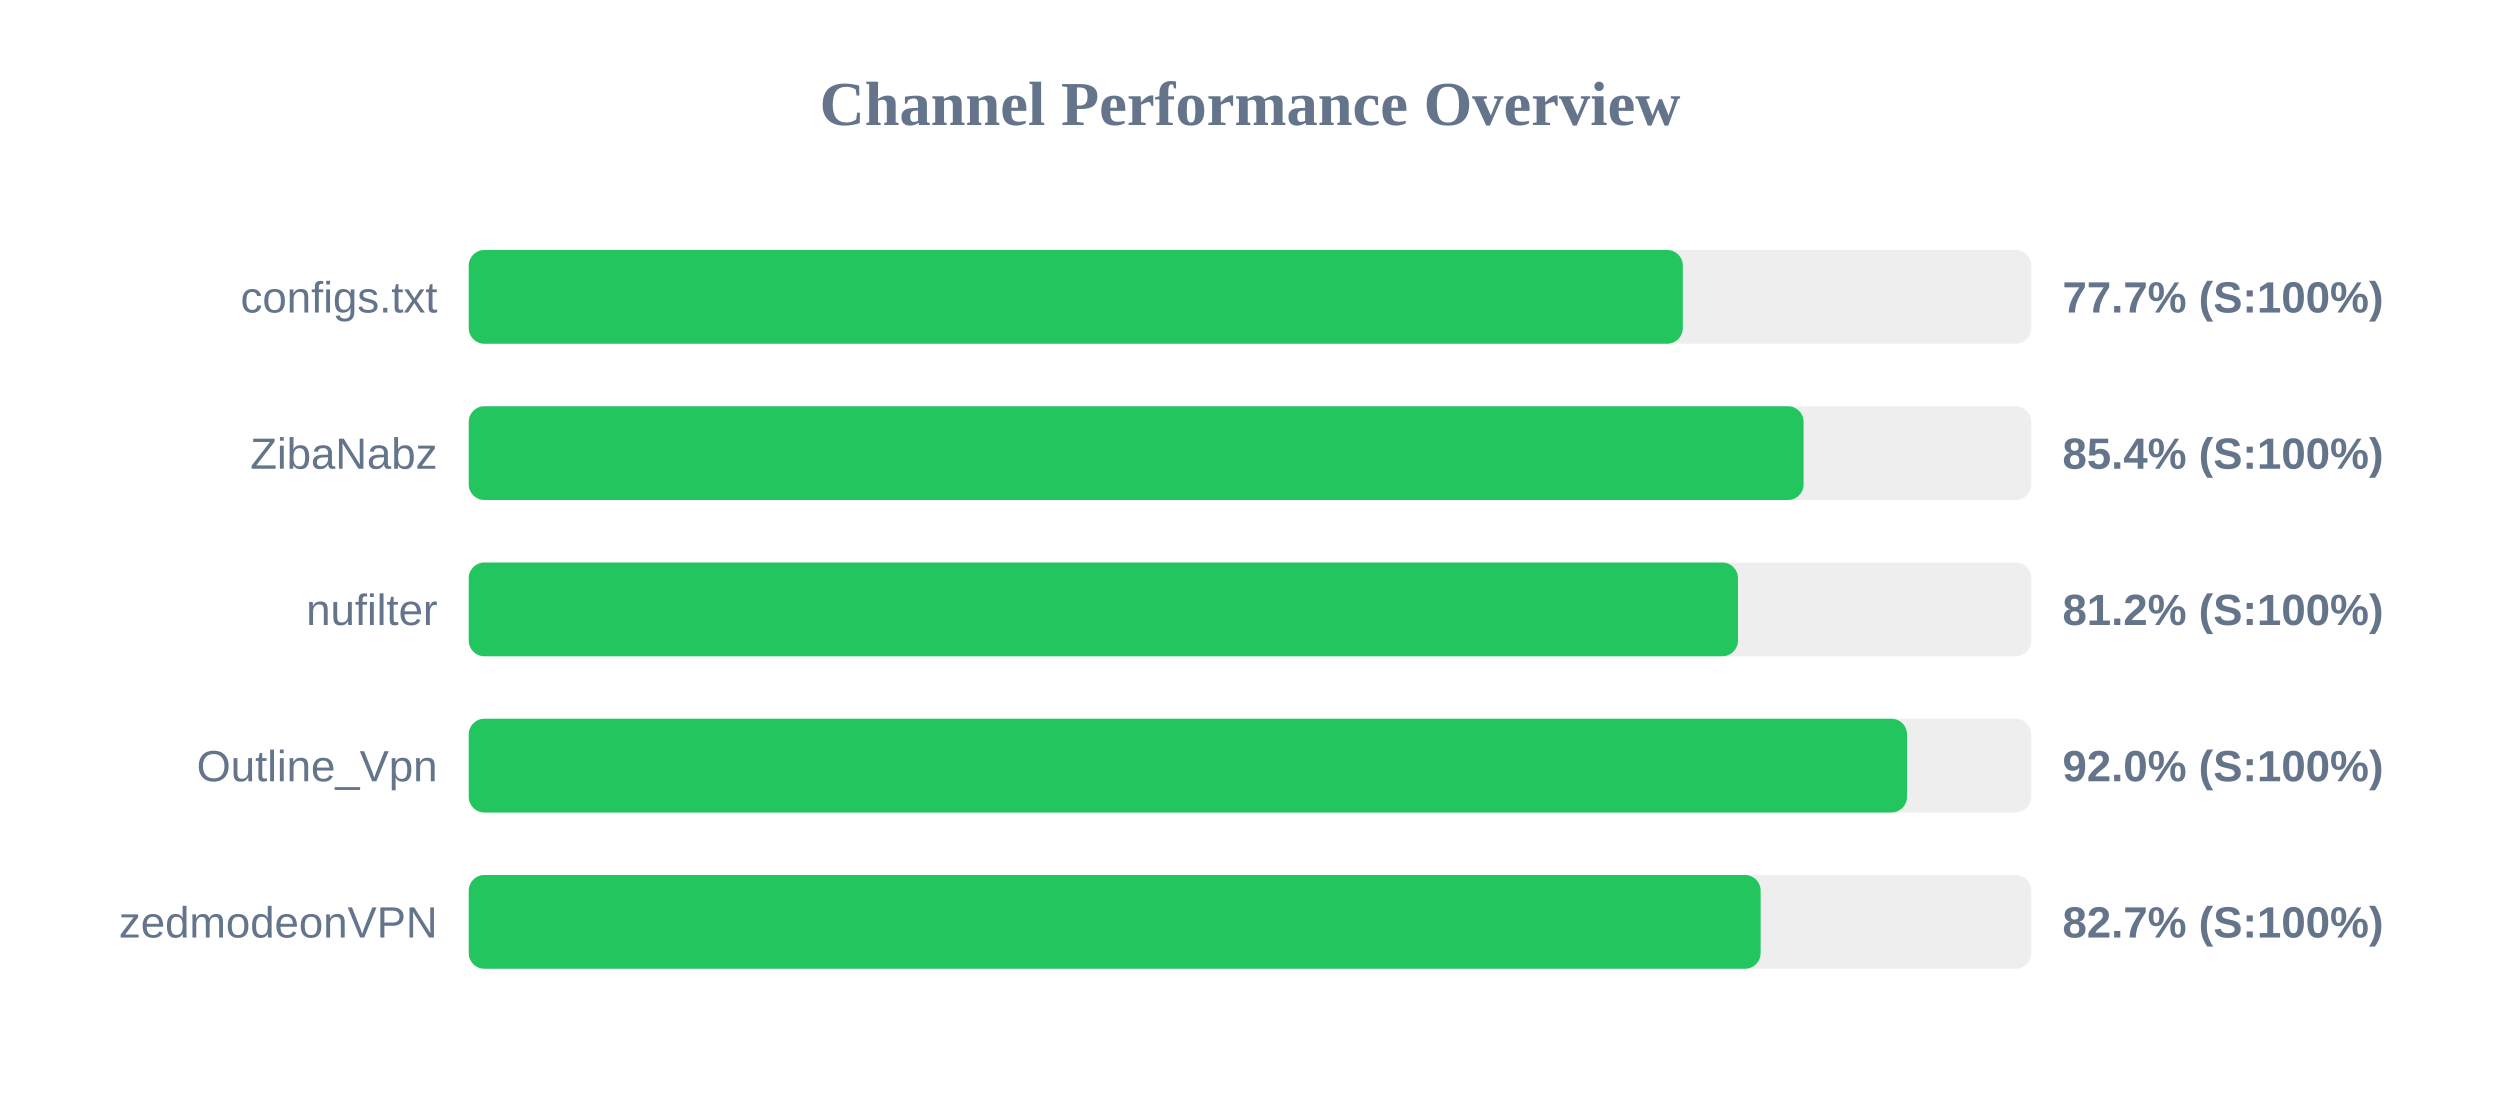
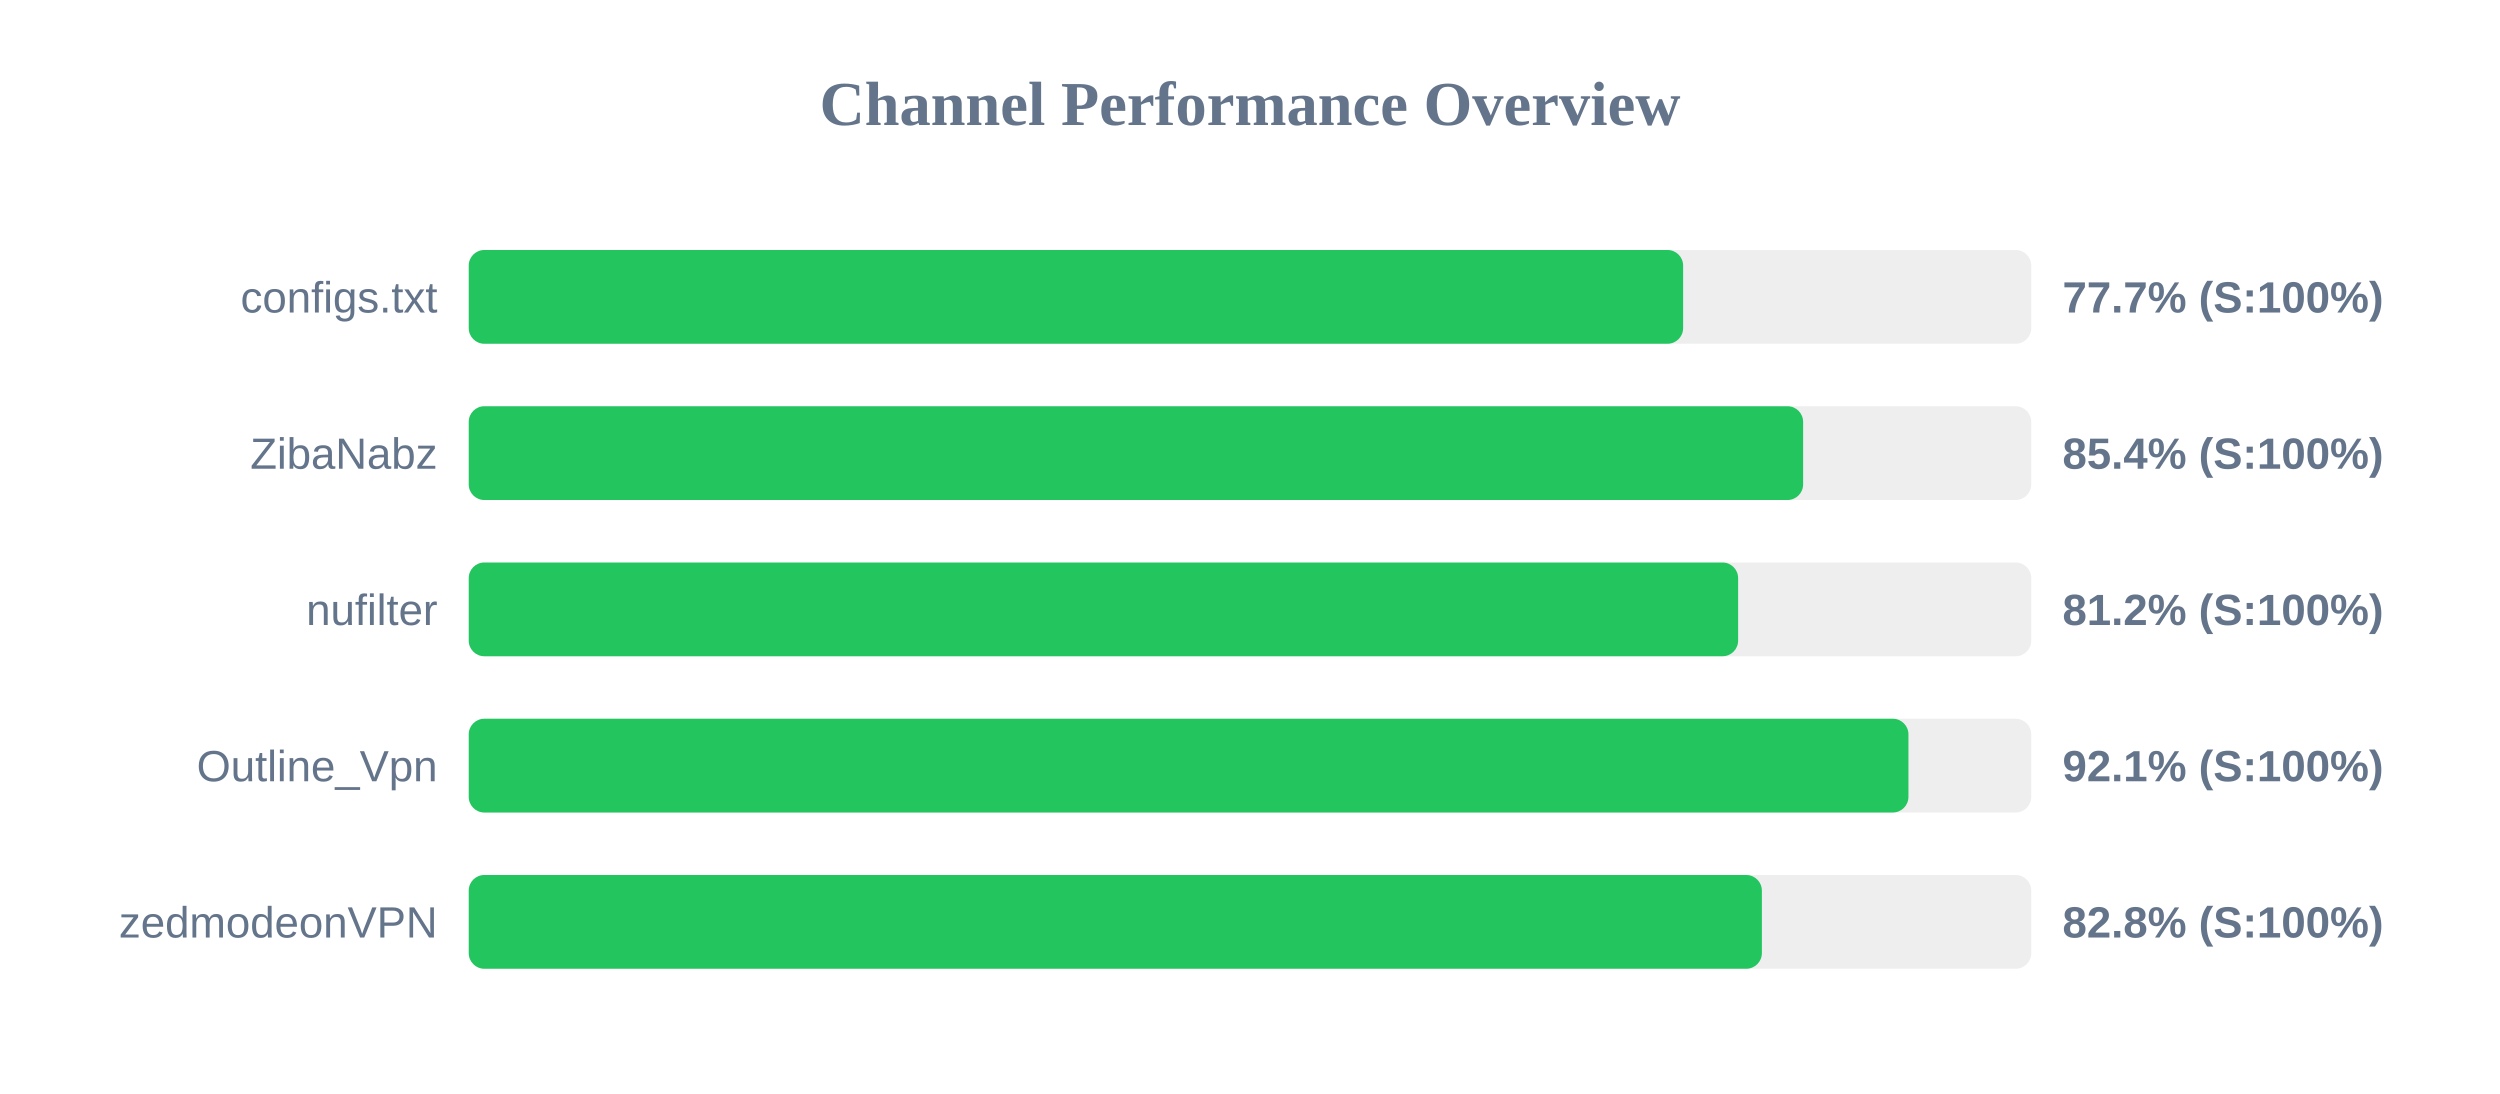
<svg xmlns="http://www.w3.org/2000/svg" width="800" height="350" version="1.1">
  <style>
        .row { font: 14px Arial; fill: #64748b; }
        .score { font: bold 14px Arial; fill: #64748b; }
    </style>
  <text x="400" y="40" text-anchor="middle" font-size="20px" font-weight="bold" fill="#64748b">Channel Performance Overview</text>
  <rect x="150" y="80" width="500" height="30" fill="#eee" rx="5" />
-   <rect x="150" y="80" width="388.5" height="30" fill="#22c55e" rx="5" />
+   <rect x="150" y="80" width="388.6" height="30" fill="#22c55e" rx="5" />
  <text x="140" y="100" text-anchor="end" class="row">configs.txt</text>
  <text x="660" y="100" text-anchor="start" class="score">77.7% (S:100%)</text>
  <rect x="150" y="130" width="500" height="30" fill="#eee" rx="5" />
-   <rect x="150" y="130" width="427.15" height="30" fill="#22c55e" rx="5" />
+   <rect x="150" y="130" width="427.0" height="30" fill="#22c55e" rx="5" />
  <text x="140" y="150" text-anchor="end" class="row">ZibaNabz</text>
  <text x="660" y="150" text-anchor="start" class="score">85.4% (S:100%)</text>
  <rect x="150" y="180" width="500" height="30" fill="#eee" rx="5" />
-   <rect x="150" y="180" width="406.15" height="30" fill="#22c55e" rx="5" />
+   <rect x="150" y="180" width="406.2" height="30" fill="#22c55e" rx="5" />
  <text x="140" y="200" text-anchor="end" class="row">nufilter</text>
  <text x="660" y="200" text-anchor="start" class="score">81.2% (S:100%)</text>
  <rect x="150" y="230" width="500" height="30" fill="#eee" rx="5" />
-   <rect x="150" y="230" width="460.25" height="30" fill="#22c55e" rx="5" />
+   <rect x="150" y="230" width="460.7" height="30" fill="#22c55e" rx="5" />
  <text x="140" y="250" text-anchor="end" class="row">Outline_Vpn</text>
-   <text x="660" y="250" text-anchor="start" class="score">92.0% (S:100%)</text>
+   <text x="660" y="250" text-anchor="start" class="score">92.1% (S:100%)</text>
  <rect x="150" y="280" width="500" height="30" fill="#eee" rx="5" />
-   <rect x="150" y="280" width="413.4" height="30" fill="#22c55e" rx="5" />
+   <rect x="150" y="280" width="413.8" height="30" fill="#22c55e" rx="5" />
  <text x="140" y="300" text-anchor="end" class="row">zedmodeonVPN</text>
-   <text x="660" y="300" text-anchor="start" class="score">82.7% (S:100%)</text>
+   <text x="660" y="300" text-anchor="start" class="score">82.8% (S:100%)</text>
</svg>
